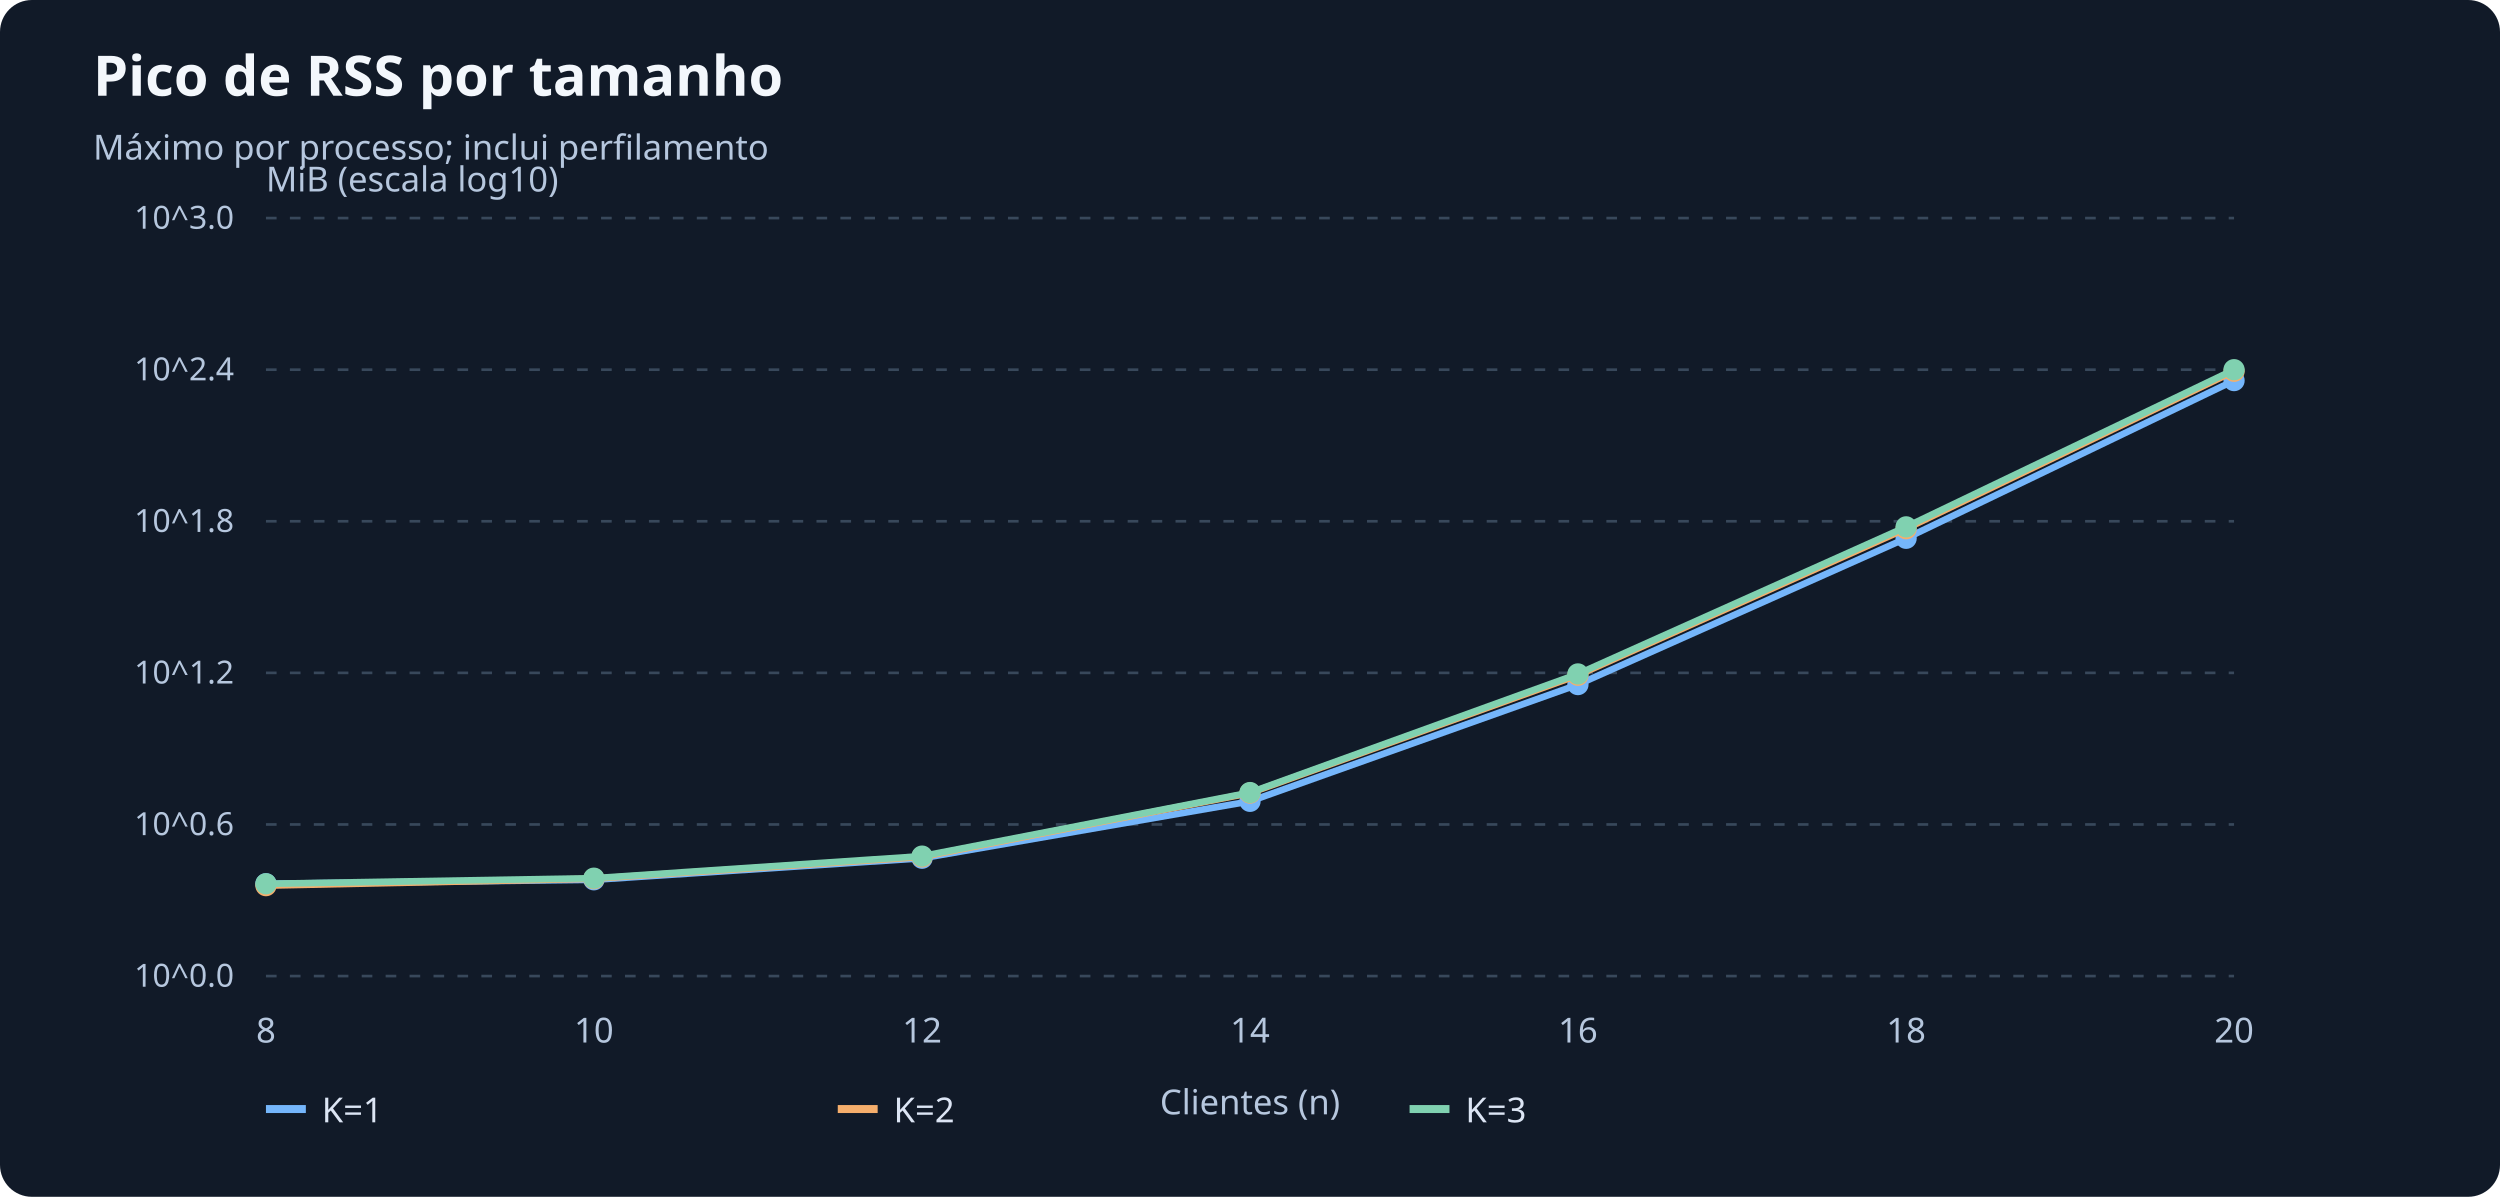
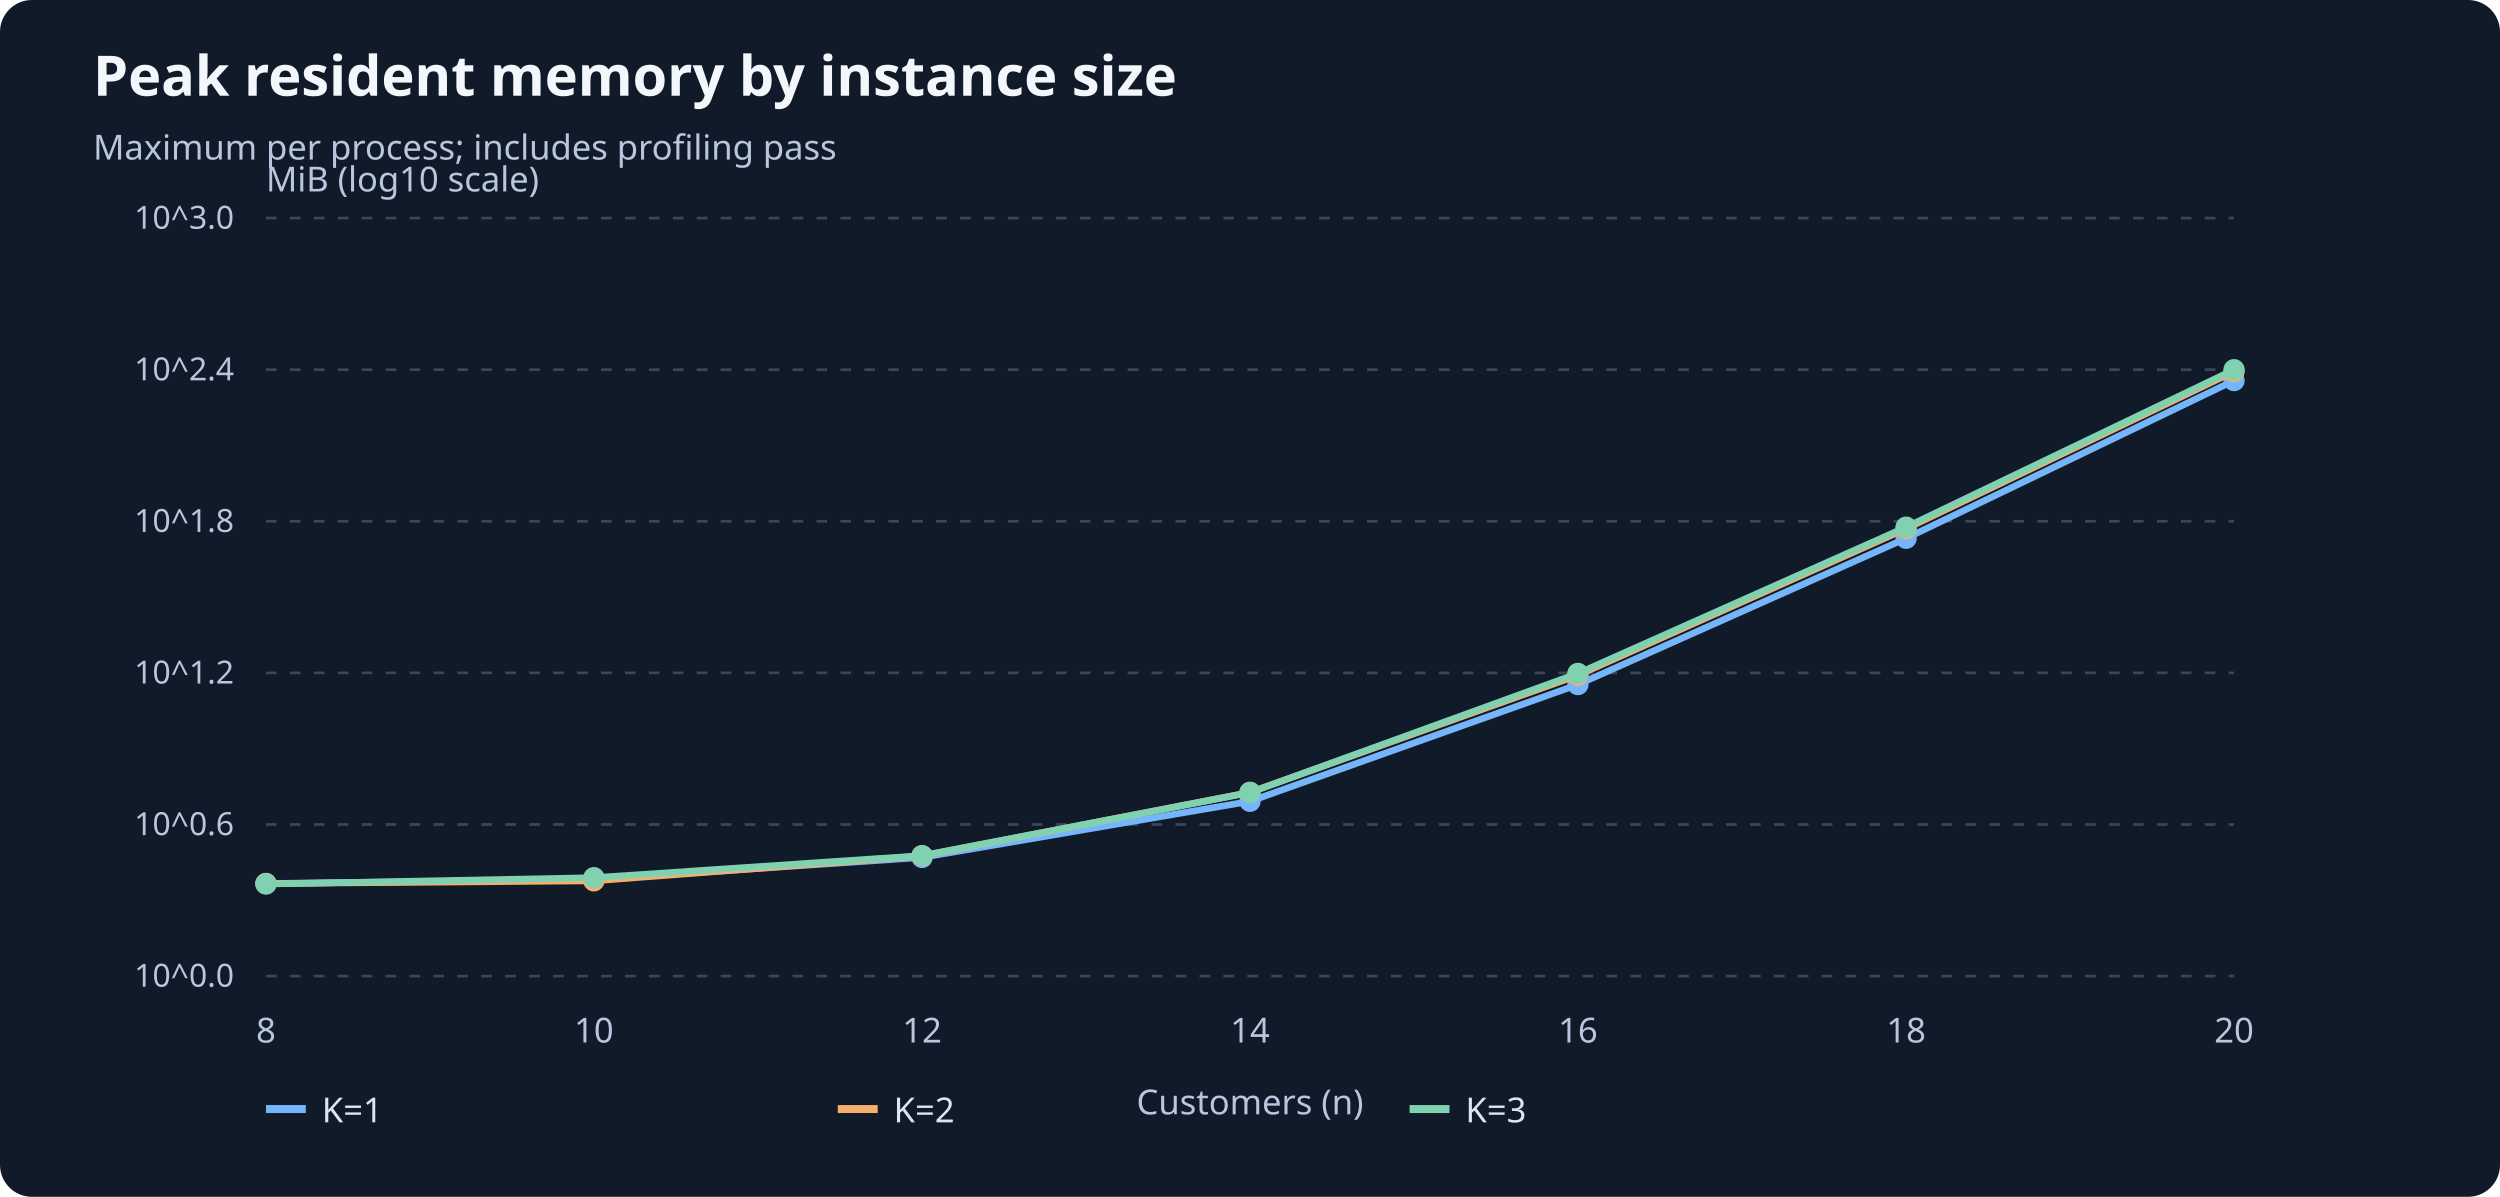
- <svg xmlns="http://www.w3.org/2000/svg" viewBox="0 0 940 450" role="img" aria-label="Pico de RSS por tamanho">
+ <svg xmlns="http://www.w3.org/2000/svg" viewBox="0 0 940 450" role="img" aria-label="Peak resident memory by instance size">
  <rect width="940" height="450" rx="12" fill="#111a28" />
-   <text x="35" y="36" font-size="21" font-family="sans-serif" font-weight="bold" fill="#f3f7fc">Pico de RSS por tamanho</text>
-   <text x="35" y="60" font-size="13" font-family="sans-serif" fill="#b6c7de">Máximo por processo; inclui perfilamento</text>
+   <text x="35" y="36" font-size="21" font-family="sans-serif" font-weight="bold" fill="#f3f7fc">Peak resident memory by instance size</text>
+   <text x="35" y="60" font-size="13" font-family="sans-serif" fill="#b6c7de">Maximum per process; includes profiling pass</text>
  <path d="M 100 367.00 H 840" stroke="#38485b" stroke-dasharray="4 5" />
  <text x="88" y="371.00" font-size="12" font-family="sans-serif" text-anchor="end" fill="#b6c7de">10^0.0</text>
  <path d="M 100 310.00 H 840" stroke="#38485b" stroke-dasharray="4 5" />
  <text x="88" y="314.00" font-size="12" font-family="sans-serif" text-anchor="end" fill="#b6c7de">10^0.6</text>
  <path d="M 100 253.00 H 840" stroke="#38485b" stroke-dasharray="4 5" />
  <text x="88" y="257.00" font-size="12" font-family="sans-serif" text-anchor="end" fill="#b6c7de">10^1.2</text>
  <path d="M 100 196.00 H 840" stroke="#38485b" stroke-dasharray="4 5" />
  <text x="88" y="200.00" font-size="12" font-family="sans-serif" text-anchor="end" fill="#b6c7de">10^1.8</text>
  <path d="M 100 139.00 H 840" stroke="#38485b" stroke-dasharray="4 5" />
  <text x="88" y="143.00" font-size="12" font-family="sans-serif" text-anchor="end" fill="#b6c7de">10^2.4</text>
  <path d="M 100 82.00 H 840" stroke="#38485b" stroke-dasharray="4 5" />
  <text x="88" y="86.00" font-size="12" font-family="sans-serif" text-anchor="end" fill="#b6c7de">10^3.0</text>
  <text x="100.0" y="392" font-family="sans-serif" font-size="13" text-anchor="middle" fill="#b6c7de">8</text>
  <text x="223.3" y="392" font-family="sans-serif" font-size="13" text-anchor="middle" fill="#b6c7de">10</text>
  <text x="346.7" y="392" font-family="sans-serif" font-size="13" text-anchor="middle" fill="#b6c7de">12</text>
  <text x="470.0" y="392" font-family="sans-serif" font-size="13" text-anchor="middle" fill="#b6c7de">14</text>
  <text x="593.3" y="392" font-family="sans-serif" font-size="13" text-anchor="middle" fill="#b6c7de">16</text>
  <text x="716.7" y="392" font-family="sans-serif" font-size="13" text-anchor="middle" fill="#b6c7de">18</text>
  <text x="840.0" y="392" font-family="sans-serif" font-size="13" text-anchor="middle" fill="#b6c7de">20</text>
-   <text x="100" y="72" font-size="13" font-family="sans-serif" fill="#b6c7de">MiB (escala log10)</text>
-   <text x="470.0" y="419" font-size="13" font-family="sans-serif" text-anchor="middle" fill="#b6c7de">Clientes (n)</text>
-   <polyline points="100.0,332.3 223.3,330.8 346.7,322.7 470.0,301.3 593.3,257.4 716.7,202.4 840.0,143.1" fill="none" stroke="#75b6fb" stroke-width="2.5" />
-   <circle cx="100.0" cy="332.3" r="4" fill="#75b6fb" />
-   <circle cx="223.3" cy="330.8" r="4" fill="#75b6fb" />
-   <circle cx="346.7" cy="322.7" r="4" fill="#75b6fb" />
+   <text x="100" y="72" font-size="13" font-family="sans-serif" fill="#b6c7de">MiB (log10 scale)</text>
+   <text x="470.0" y="419" font-size="13" font-family="sans-serif" text-anchor="middle" fill="#b6c7de">Customers (n)</text>
+   <polyline points="100.0,332.2 223.3,330.7 346.7,322.4 470.0,301.3 593.3,257.4 716.7,202.4 840.0,143.1" fill="none" stroke="#75b6fb" stroke-width="2.5" />
+   <circle cx="100.0" cy="332.2" r="4" fill="#75b6fb" />
+   <circle cx="223.3" cy="330.7" r="4" fill="#75b6fb" />
+   <circle cx="346.7" cy="322.4" r="4" fill="#75b6fb" />
  <circle cx="470.0" cy="301.3" r="4" fill="#75b6fb" />
  <circle cx="593.3" cy="257.4" r="4" fill="#75b6fb" />
  <circle cx="716.7" cy="202.4" r="4" fill="#75b6fb" />
  <circle cx="840.0" cy="143.1" r="4" fill="#75b6fb" />
  <path d="M 100 417 h 15" stroke="#75b6fb" stroke-width="3" />
  <text x="121" y="422" fill="#dce5f4" font-size="13" font-family="sans-serif">K=1</text>
-   <polyline points="100.0,333.0 223.3,330.4 346.7,322.2 470.0,298.2 593.3,253.9 716.7,198.8 840.0,139.6" fill="none" stroke="#f5ae6c" stroke-width="2.5" />
-   <circle cx="100.0" cy="333.0" r="4" fill="#f5ae6c" />
-   <circle cx="223.3" cy="330.4" r="4" fill="#f5ae6c" />
-   <circle cx="346.7" cy="322.2" r="4" fill="#f5ae6c" />
-   <circle cx="470.0" cy="298.2" r="4" fill="#f5ae6c" />
+   <polyline points="100.0,332.2 223.3,331.2 346.7,321.8 470.0,297.9 593.3,253.9 716.7,198.8 840.0,139.7" fill="none" stroke="#f5ae6c" stroke-width="2.5" />
+   <circle cx="100.0" cy="332.2" r="4" fill="#f5ae6c" />
+   <circle cx="223.3" cy="331.2" r="4" fill="#f5ae6c" />
+   <circle cx="346.7" cy="321.8" r="4" fill="#f5ae6c" />
+   <circle cx="470.0" cy="297.9" r="4" fill="#f5ae6c" />
  <circle cx="593.3" cy="253.9" r="4" fill="#f5ae6c" />
  <circle cx="716.7" cy="198.8" r="4" fill="#f5ae6c" />
-   <circle cx="840.0" cy="139.6" r="4" fill="#f5ae6c" />
+   <circle cx="840.0" cy="139.7" r="4" fill="#f5ae6c" />
  <path d="M 315 417 h 15" stroke="#f5ae6c" stroke-width="3" />
  <text x="336" y="422" fill="#dce5f4" font-size="13" font-family="sans-serif">K=2</text>
-   <polyline points="100.0,332.3 223.3,330.2 346.7,321.9 470.0,298.0 593.3,253.4 716.7,198.1 840.0,139.0" fill="none" stroke="#80d1b0" stroke-width="2.5" />
-   <circle cx="100.0" cy="332.3" r="4" fill="#80d1b0" />
-   <circle cx="223.3" cy="330.2" r="4" fill="#80d1b0" />
-   <circle cx="346.7" cy="321.9" r="4" fill="#80d1b0" />
+   <polyline points="100.0,332.4 223.3,330.0 346.7,321.7 470.0,298.0 593.3,253.2 716.7,198.2 840.0,139.0" fill="none" stroke="#80d1b0" stroke-width="2.5" />
+   <circle cx="100.0" cy="332.4" r="4" fill="#80d1b0" />
+   <circle cx="223.3" cy="330.0" r="4" fill="#80d1b0" />
+   <circle cx="346.7" cy="321.7" r="4" fill="#80d1b0" />
  <circle cx="470.0" cy="298.0" r="4" fill="#80d1b0" />
-   <circle cx="593.3" cy="253.4" r="4" fill="#80d1b0" />
-   <circle cx="716.7" cy="198.1" r="4" fill="#80d1b0" />
+   <circle cx="593.3" cy="253.2" r="4" fill="#80d1b0" />
+   <circle cx="716.7" cy="198.2" r="4" fill="#80d1b0" />
  <circle cx="840.0" cy="139.0" r="4" fill="#80d1b0" />
  <path d="M 530 417 h 15" stroke="#80d1b0" stroke-width="3" />
  <text x="551" y="422" fill="#dce5f4" font-size="13" font-family="sans-serif">K=3</text>
</svg>
